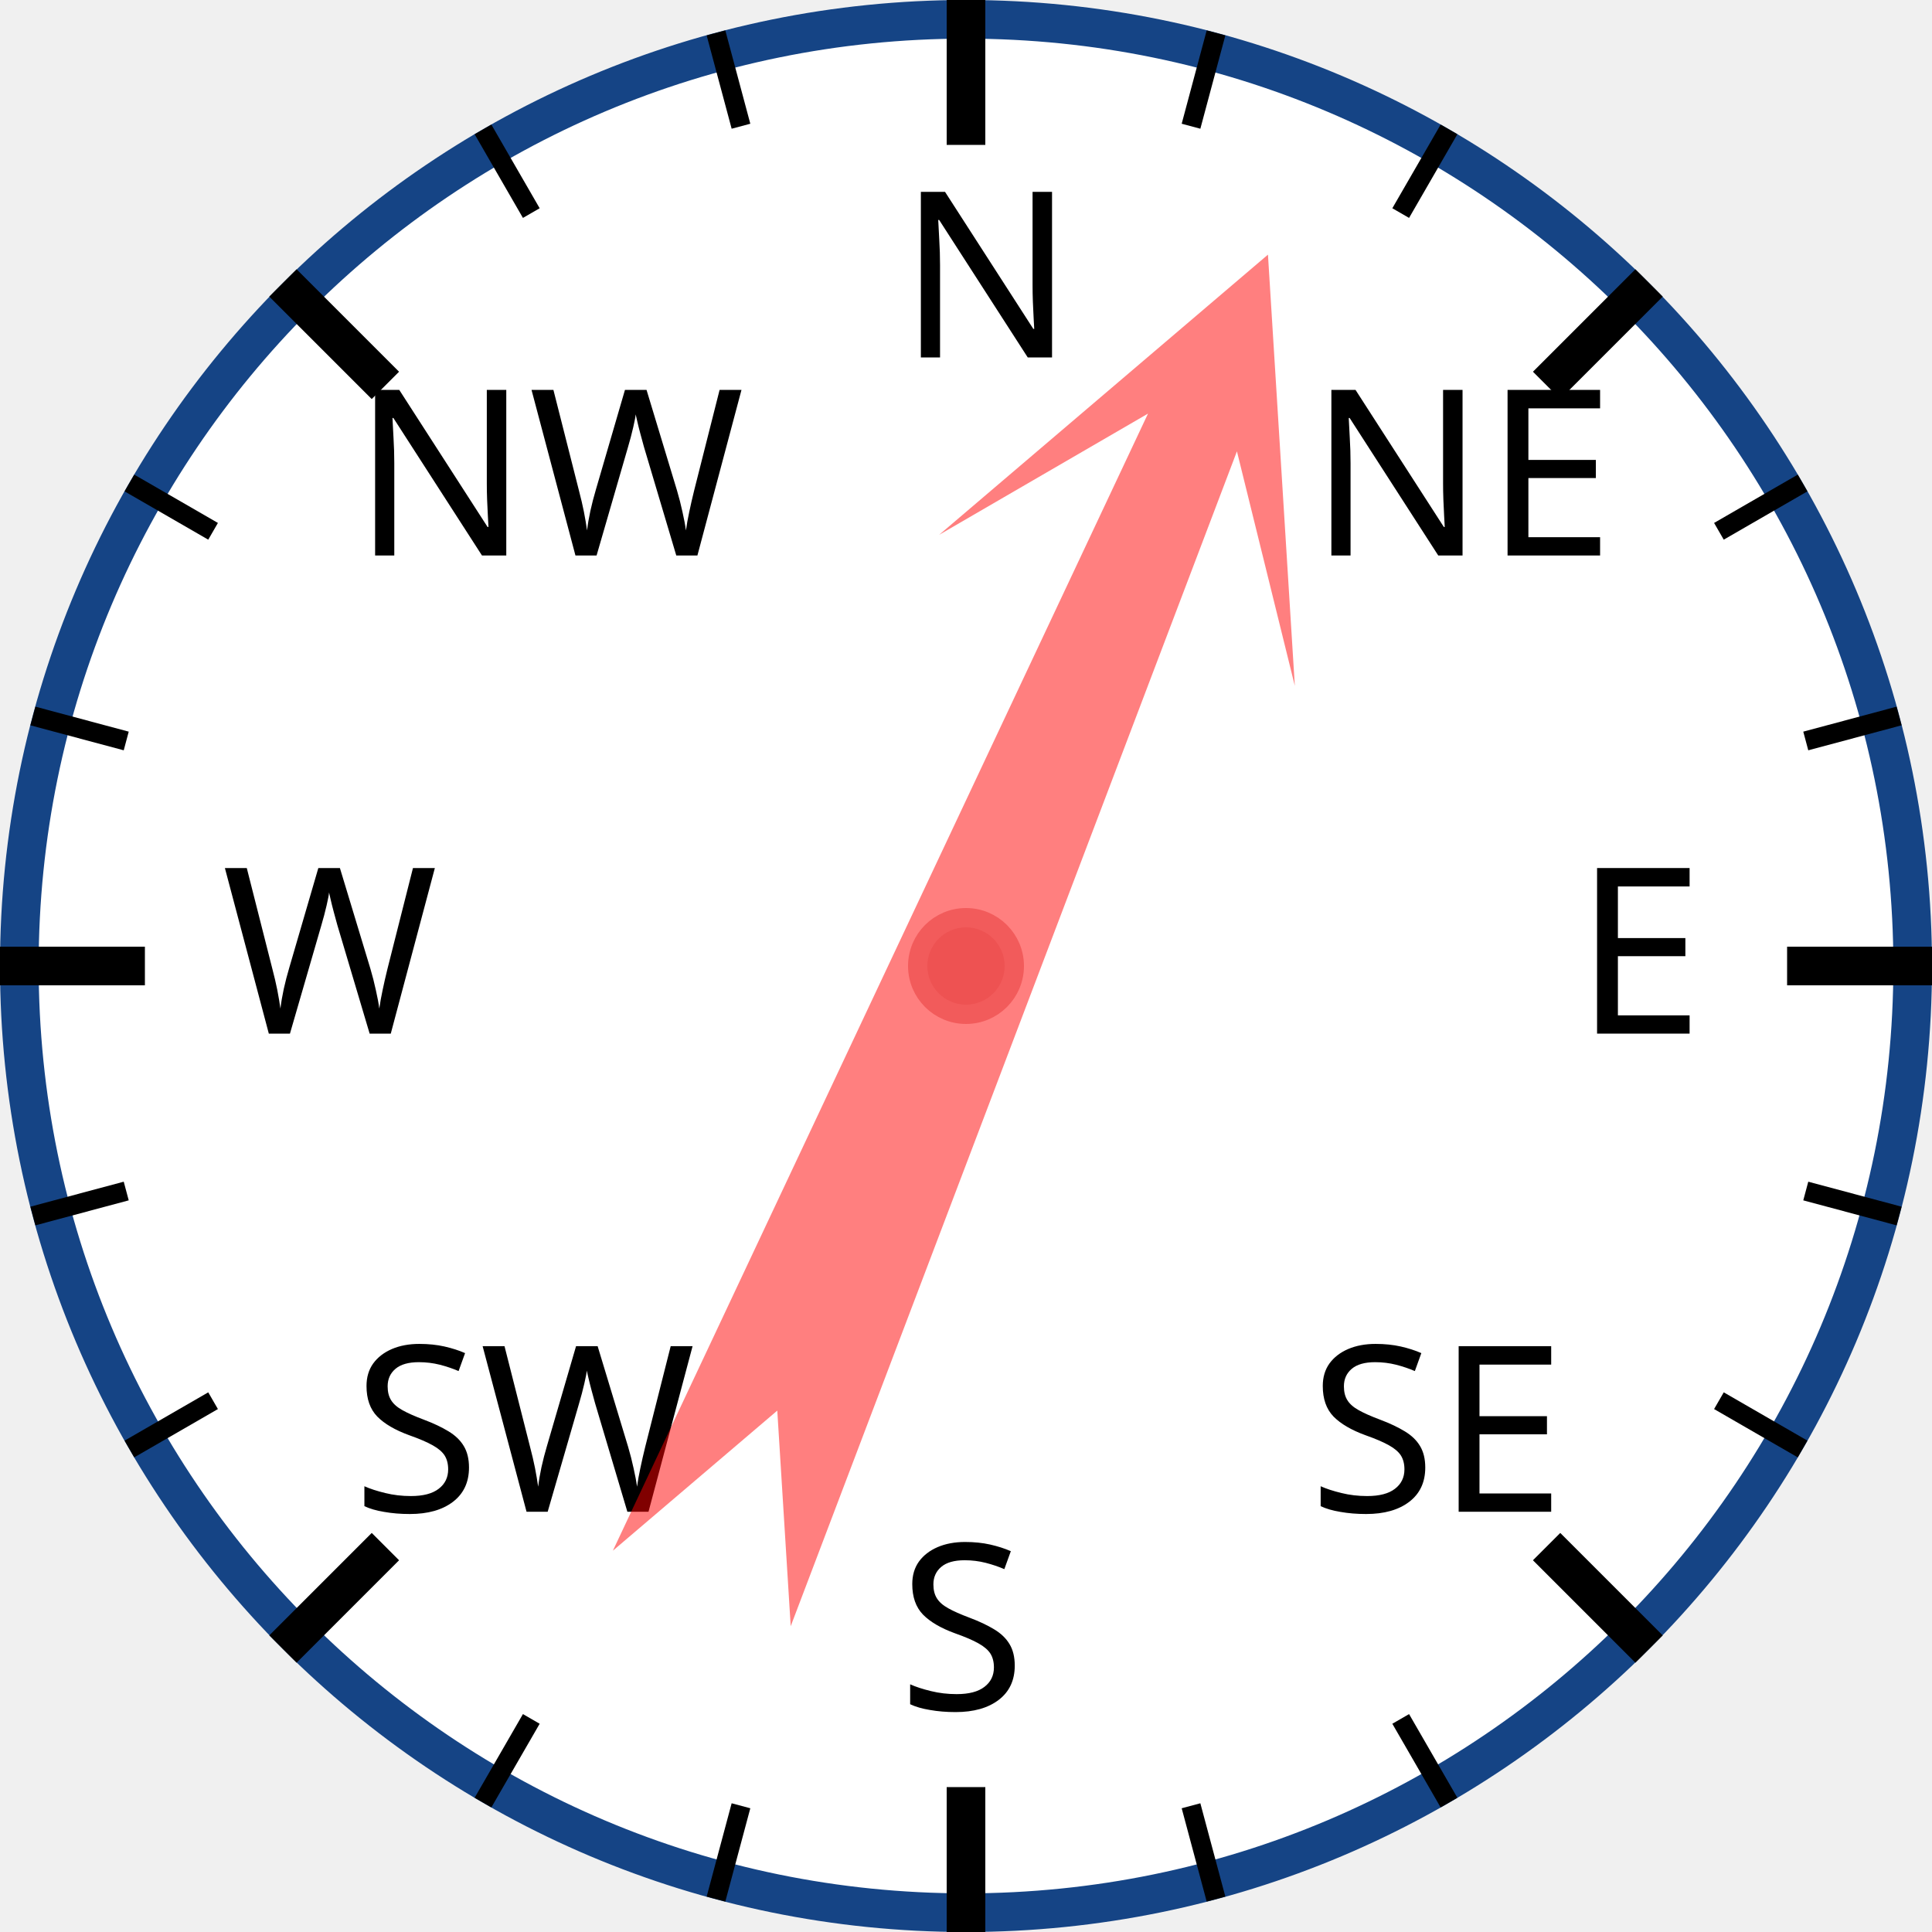
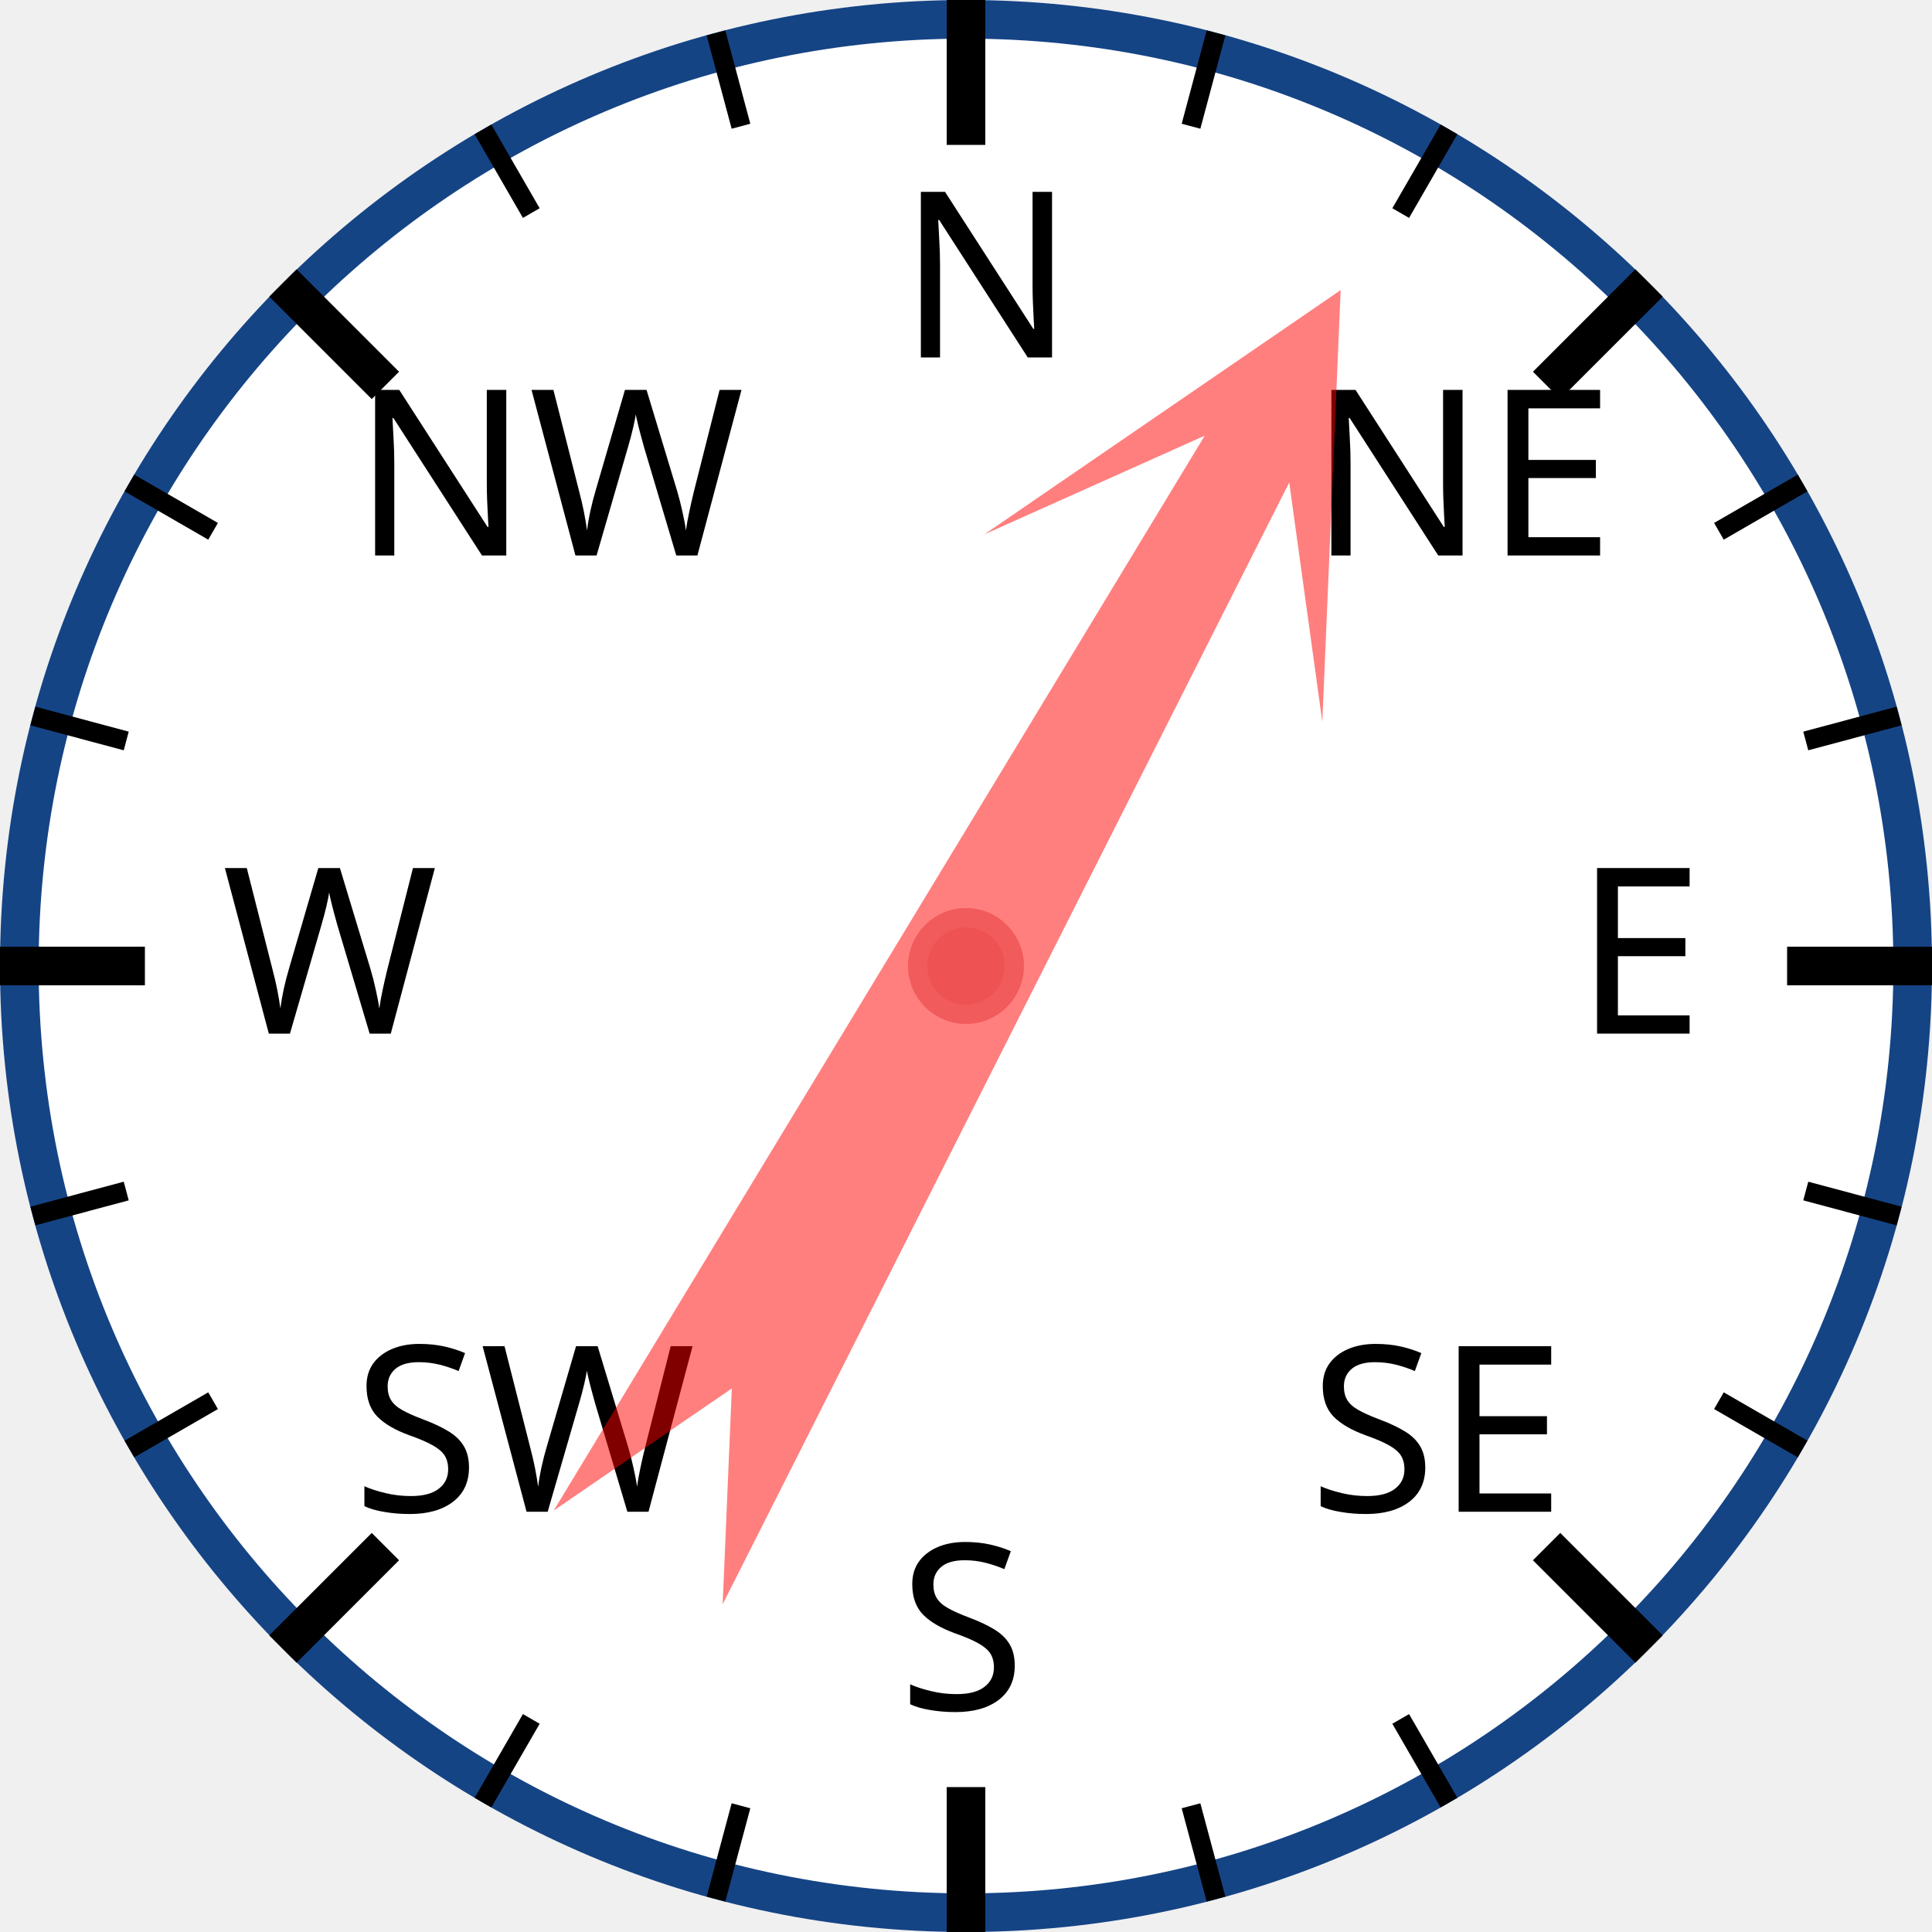
<svg xmlns="http://www.w3.org/2000/svg" width="120px" height="120px" viewBox="0 0 200 200">
  <circle cx="100" cy="100" r="98" style="fill: white; stroke: #154485; stroke-width: 4;" />
  <text x="93.0" y="37.0" style="font-family: sans-serif; font-size: 18pt;">N</text>
  <line x1="100.0" y1="0.0" x2="100.0" y2="15.0" style="stroke: black; stroke-width: 4;" />
  <line x1="74.118" y1="3.407" x2="76.706" y2="13.067" style="stroke: black; stroke-width: 2;" />
  <line x1="50" y1="13.397" x2="55" y2="22.058" style="stroke: black; stroke-width: 2;" />
  <text x="36.503" y="57.503" style="font-family: sans-serif; font-size: 18pt;">NW</text>
  <line x1="29.289" y1="29.289" x2="39.896" y2="39.896" style="stroke: black; stroke-width: 4;" />
  <line x1="13.397" y1="50" x2="22.058" y2="55" style="stroke: black; stroke-width: 2;" />
  <line x1="3.407" y1="74.118" x2="13.067" y2="76.706" style="stroke: black; stroke-width: 2;" />
  <text x="23.0" y="107.0" style="font-family: sans-serif; font-size: 18pt;">W</text>
  <line x1="0.0" y1="100.0" x2="15.0" y2="100.0" style="stroke: black; stroke-width: 4;" />
  <line x1="3.407" y1="125.882" x2="13.067" y2="123.294" style="stroke: black; stroke-width: 2;" />
  <line x1="13.397" y1="150" x2="22.058" y2="145" style="stroke: black; stroke-width: 2;" />
  <text x="36.503" y="156.497" style="font-family: sans-serif; font-size: 18pt;">SW</text>
  <line x1="29.289" y1="170.711" x2="39.896" y2="160.104" style="stroke: black; stroke-width: 4;" />
  <line x1="50" y1="186.603" x2="55" y2="177.942" style="stroke: black; stroke-width: 2;" />
  <line x1="74.118" y1="196.593" x2="76.706" y2="186.933" style="stroke: black; stroke-width: 2;" />
  <text x="93" y="177.0" style="font-family: sans-serif; font-size: 18pt;">S</text>
  <line x1="100" y1="200.0" x2="100" y2="185.0" style="stroke: black; stroke-width: 4;" />
  <line x1="125.882" y1="196.593" x2="123.294" y2="186.933" style="stroke: black; stroke-width: 2;" />
  <line x1="150.0" y1="186.603" x2="145.0" y2="177.942" style="stroke: black; stroke-width: 2;" />
  <text x="135.497" y="156.497" style="font-family: sans-serif; font-size: 18pt;">SE</text>
  <line x1="170.711" y1="170.711" x2="160.104" y2="160.104" style="stroke: black; stroke-width: 4;" />
  <line x1="186.603" y1="150" x2="177.942" y2="145" style="stroke: black; stroke-width: 2;" />
  <line x1="196.593" y1="125.882" x2="186.933" y2="123.294" style="stroke: black; stroke-width: 2;" />
  <text x="163.0" y="107" style="font-family: sans-serif; font-size: 18pt;">E</text>
  <line x1="200.0" y1="100" x2="185.0" y2="100" style="stroke: black; stroke-width: 4;" />
  <line x1="196.593" y1="74.118" x2="186.933" y2="76.706" style="stroke: black; stroke-width: 2;" />
  <line x1="186.603" y1="50" x2="177.942" y2="55" style="stroke: black; stroke-width: 2;" />
  <text x="135.497" y="57.503" style="font-family: sans-serif; font-size: 18pt;">NE</text>
  <line x1="170.711" y1="29.289" x2="160.104" y2="39.896" style="stroke: black; stroke-width: 4;" />
  <line x1="150" y1="13.397" x2="145" y2="22.058" style="stroke: black; stroke-width: 2;" />
  <line x1="125.882" y1="3.407" x2="123.294" y2="13.067" style="stroke: black; stroke-width: 2;" />
-   <polygon points="100 20 120 60 105 40 110 170 100 150 90 170 95 40 80 60" style="fill: red; fill-opacity: 0.5;" transform="rotate(23,100,100)" />
+   <polygon points="100 20 120 60 105 40 110 170 100 150 90 170 95 40 80 60" style="fill: red; fill-opacity: 0.5;" transform="rotate(29,100,100)" />
  <circle cx="100" cy="100" r="5" style="fill: #EE5252; stroke: #F25B5B; stroke-width: 2;" />
</svg>
